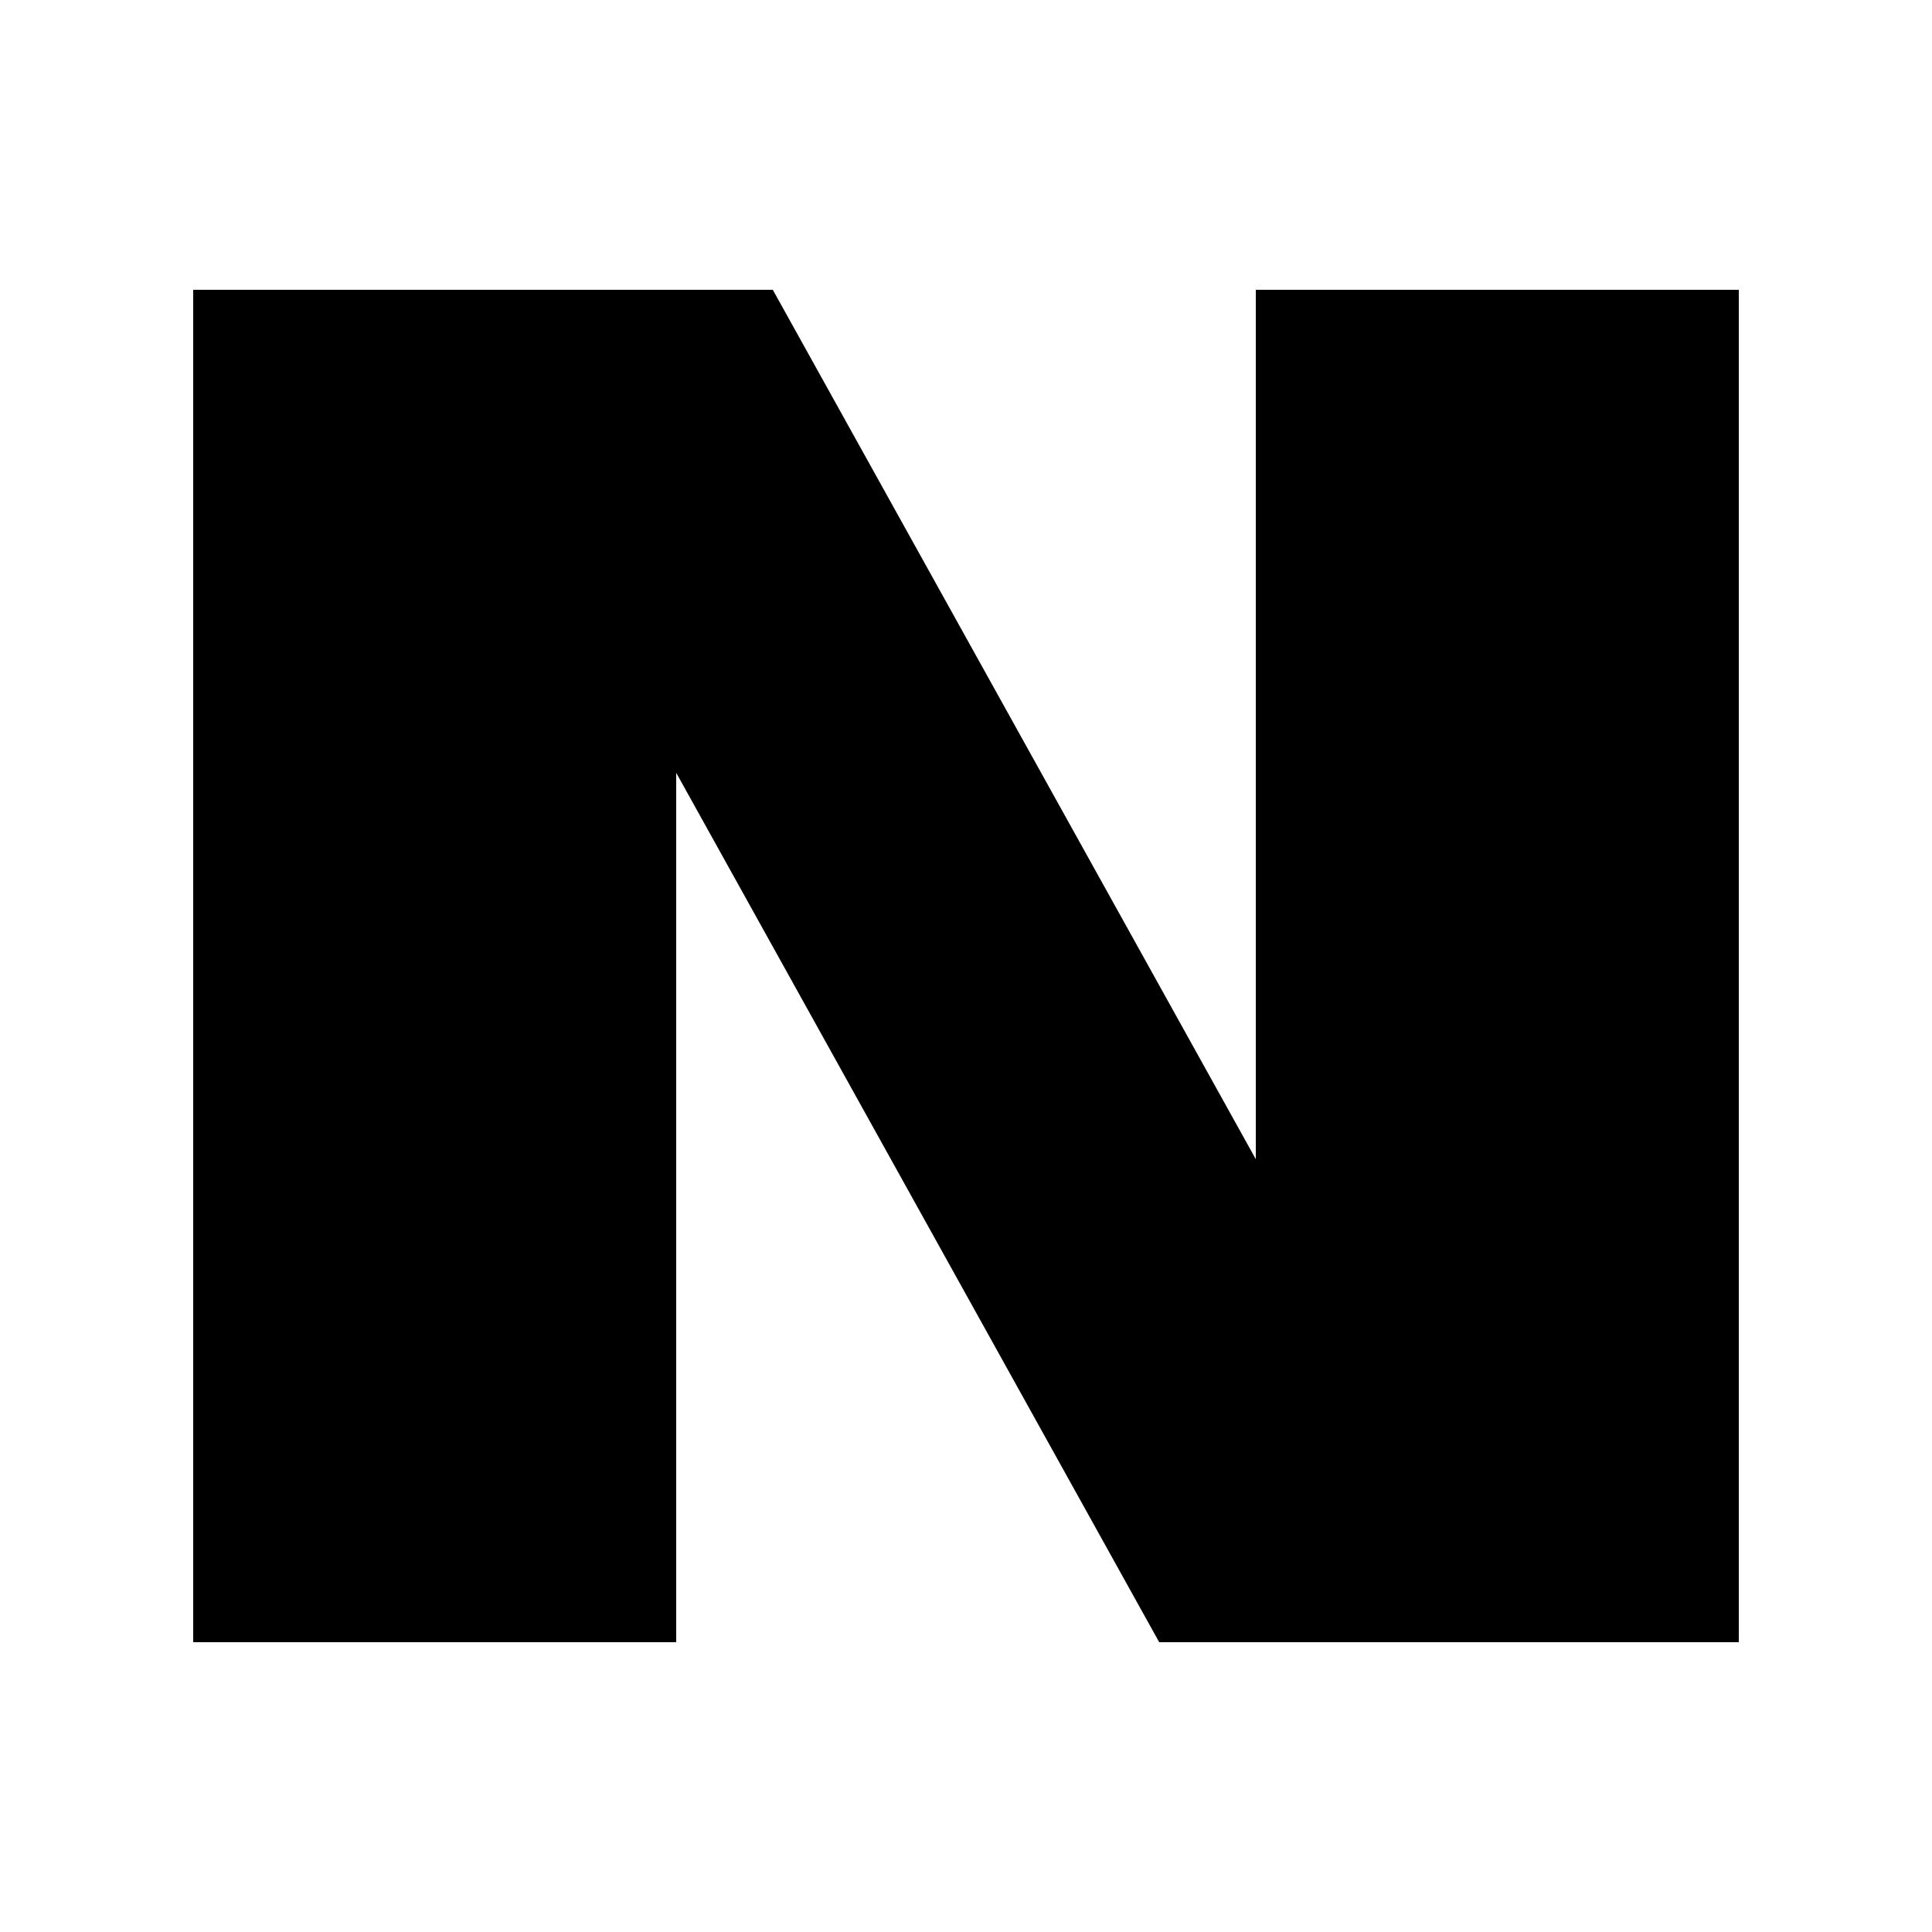
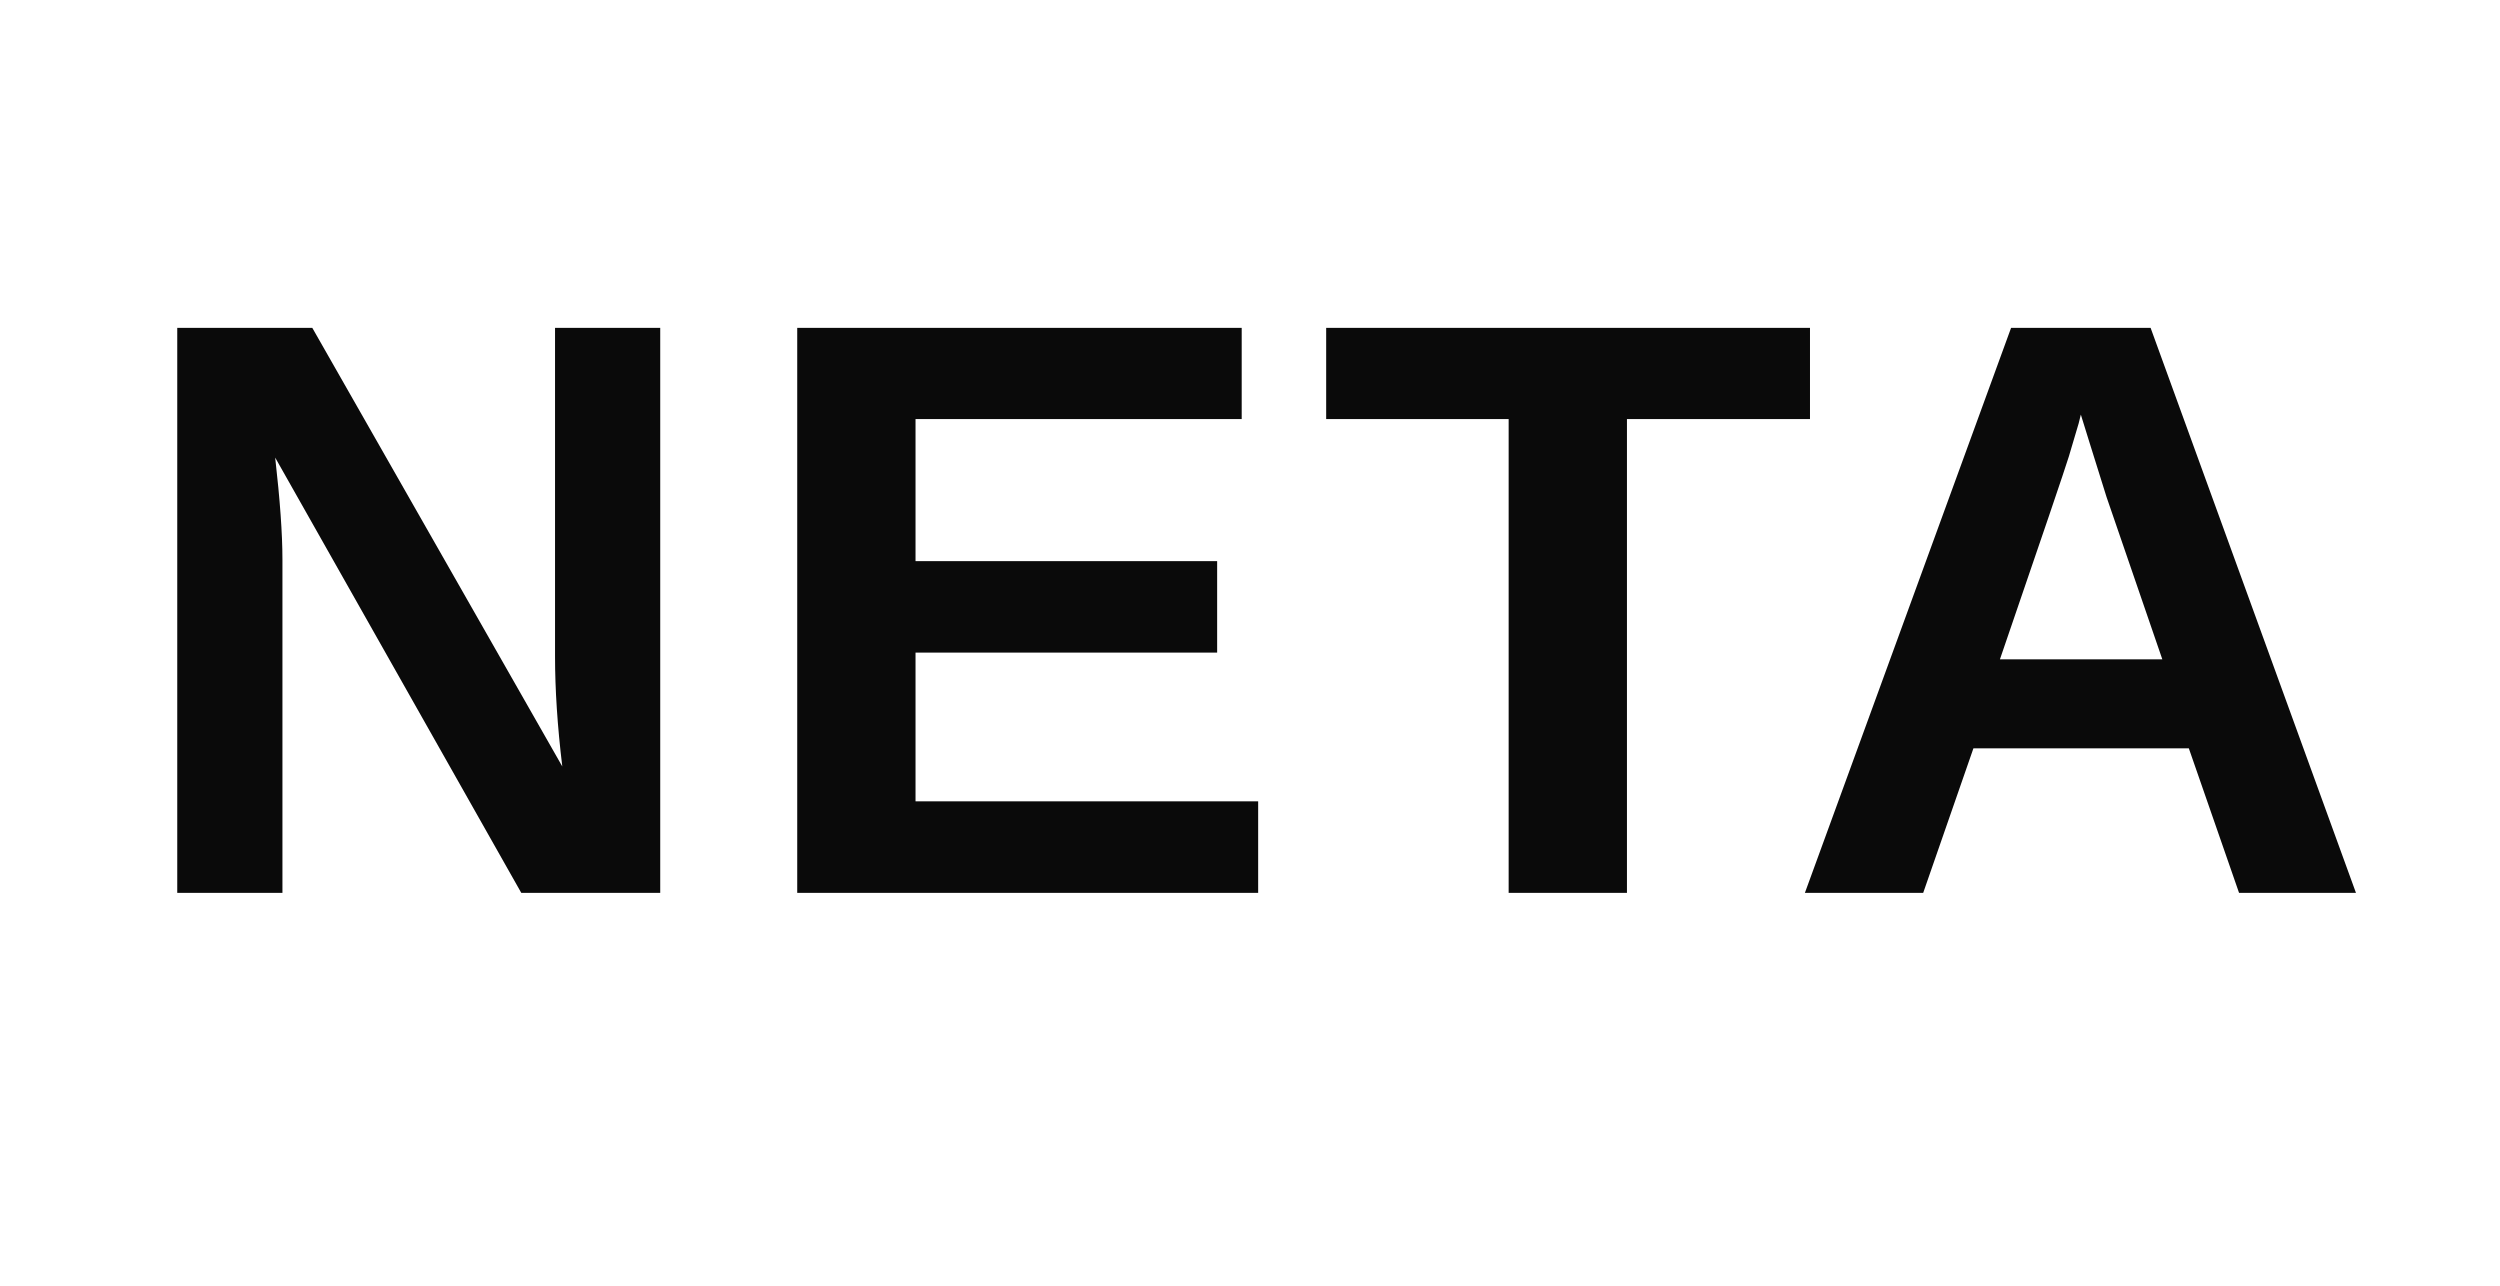
- <svg xmlns="http://www.w3.org/2000/svg" viewBox="0 0 100 100">
-   <path d="M10,85 L10,15 L40,15 L65,60 L65,15 L90,15 L90,85 L60,85 L35,40 L35,85 Z" fill="#000" />
+ <svg xmlns="http://www.w3.org/2000/svg" viewBox="0 0 140 72">
+   <text x="70" y="50" text-anchor="middle" font-family="Arial, Helvetica, sans-serif" font-size="46" font-weight="800" letter-spacing="1.5" fill="#0a0a0a">NETA</text>
</svg>
